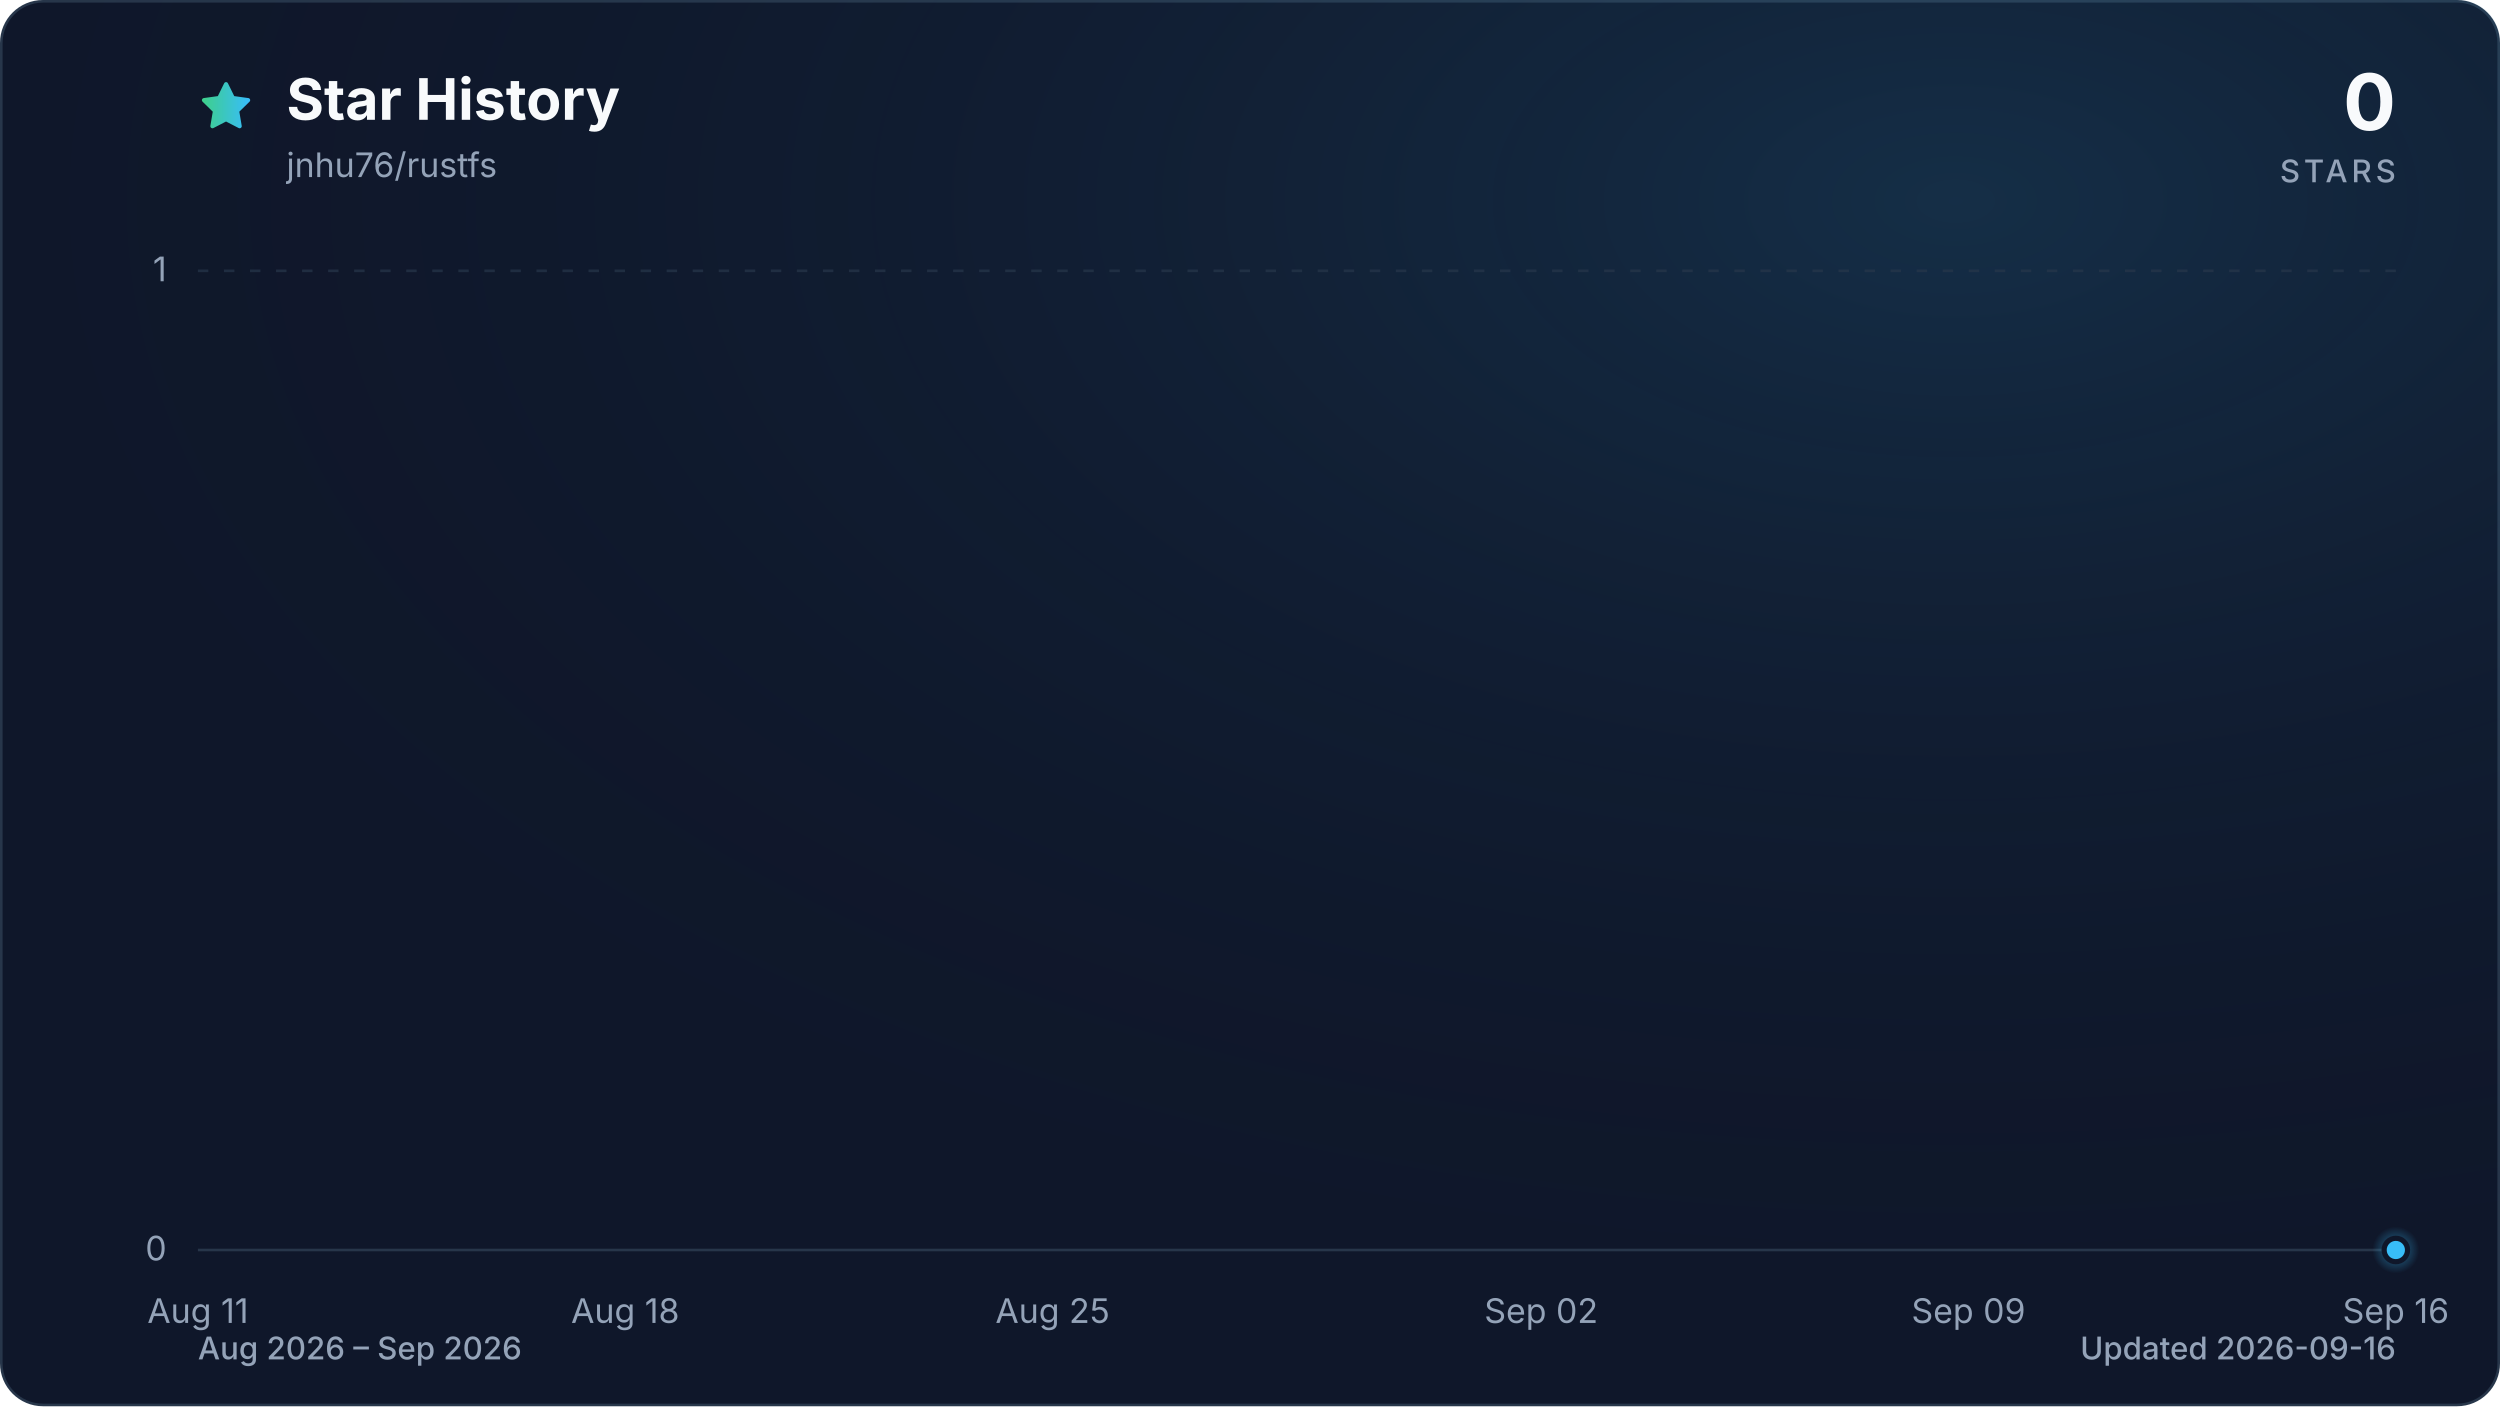
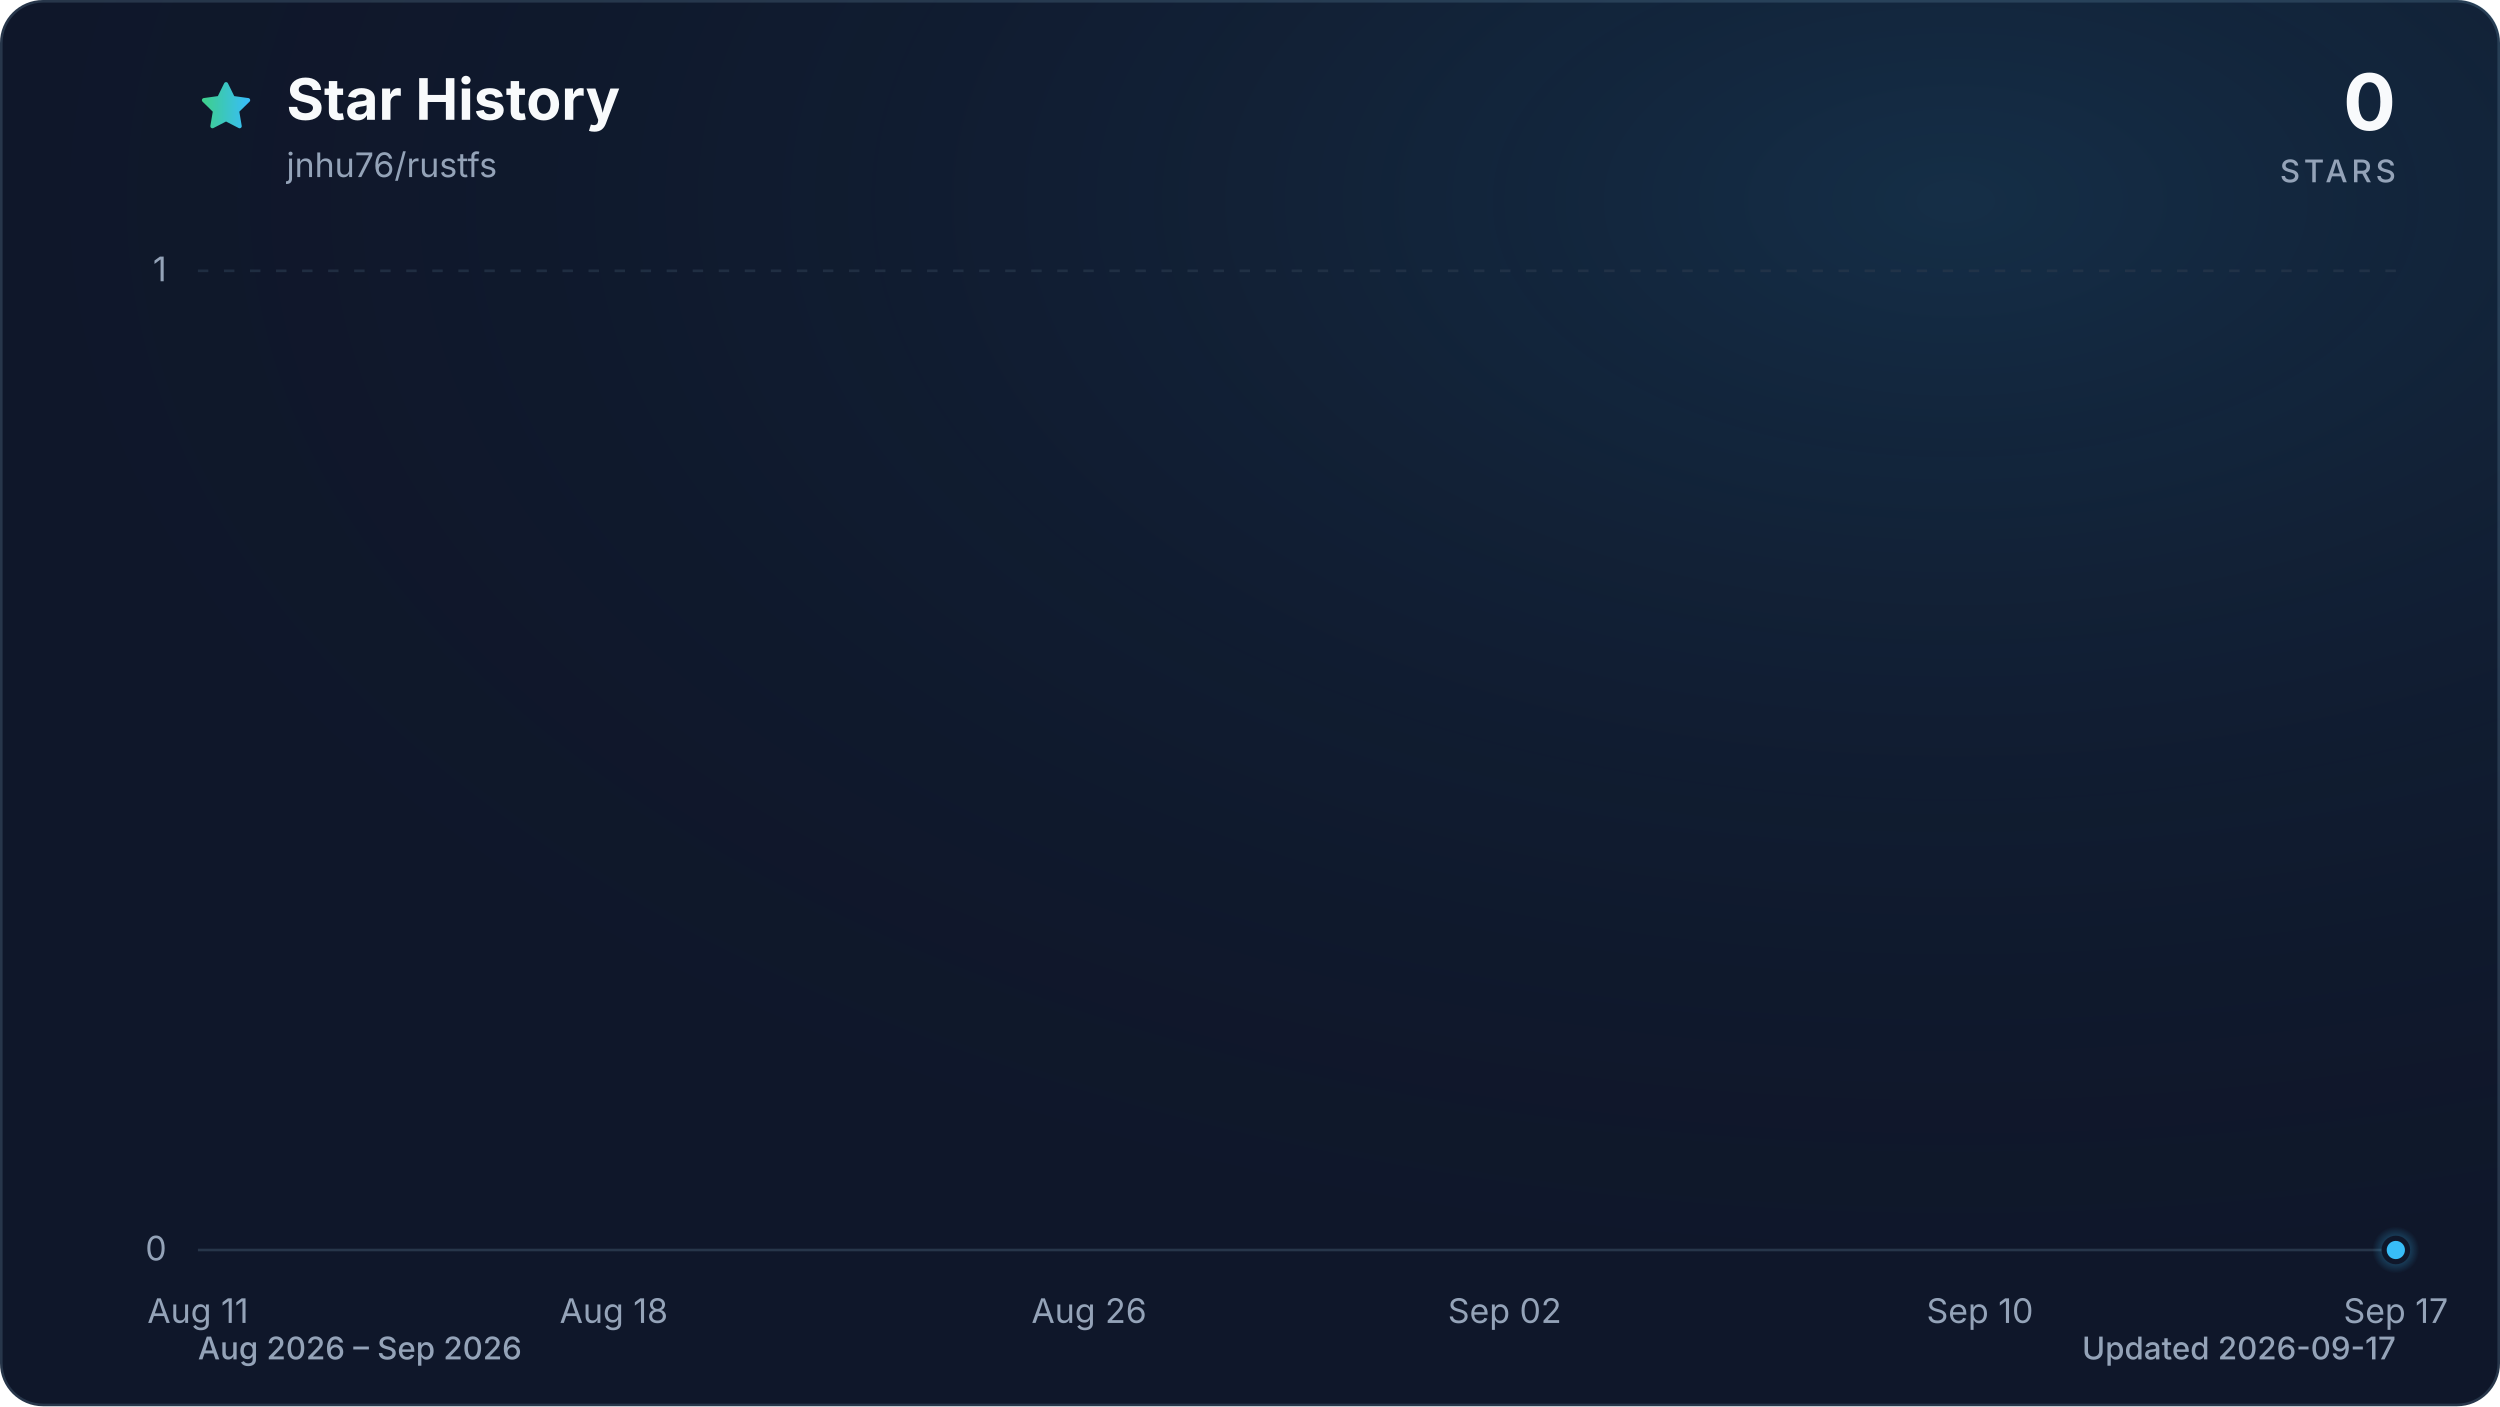
<svg xmlns="http://www.w3.org/2000/svg" viewBox="0 0 960 540" role="img" aria-labelledby="title description" data-style="gradient" data-variant="glow" data-animated="true">
  <defs>
    <linearGradient id="trend" x1="0" y1="0" x2="1" y2="0">
      <stop offset="0%" stop-color="#3ecf8e" />
      <stop offset="100%" stop-color="#38bdf8" />
    </linearGradient>
    <linearGradient id="area" x1="0" y1="0" x2="0" y2="1">
      <stop offset="0%" stop-color="#3ecf8e" stop-opacity="0.30" />
      <stop offset="55%" stop-color="#38bdf8" stop-opacity="0.10" />
      <stop offset="100%" stop-color="#38bdf8" stop-opacity="0.01" />
    </linearGradient>
    <radialGradient id="marker-halo" cx="50%" cy="50%" r="50%">
      <stop offset="0%" stop-color="#38bdf8" stop-opacity="0.55" />
      <stop offset="100%" stop-color="#38bdf8" stop-opacity="0" />
    </radialGradient>
    <radialGradient id="surface-glow" cx="78%" cy="14%" r="80%">
      <stop offset="0%" stop-color="#38bdf8" stop-opacity="0.14" />
      <stop offset="100%" stop-color="#0f172a" stop-opacity="0" />
    </radialGradient>
    <filter id="trend-glow" x="-20%" y="-20%" width="140%" height="140%">
      <feGaussianBlur stdDeviation="7" />
    </filter>
  </defs>
  <style>
.trend-enter{transform-box:fill-box;transform-origin:center;animation:trend-enter 520ms cubic-bezier(0.16,1,0.3,1)}
.marker-enter{transform-box:fill-box;transform-origin:center;animation:marker-enter 320ms cubic-bezier(0.16,1,0.3,1) 200ms both}
.marker-pulse{transform-box:fill-box;transform-origin:center;animation:marker-pulse 2.6s ease-out infinite}
@keyframes trend-enter{from{opacity:.35;transform:translateY(10px)}to{opacity:1;transform:translateY(0)}}
@keyframes marker-enter{from{opacity:0;transform:scale(.4)}to{opacity:1;transform:scale(1)}}
@keyframes marker-pulse{0%{opacity:.5;transform:scale(.7)}70%,100%{opacity:0;transform:scale(2.1)}}
@media (prefers-reduced-motion:reduce){.trend-enter,.marker-enter,.marker-pulse{animation:none!important}}
@media (prefers-reduced-motion:reduce){.marker-pulse{opacity:0}}
</style>
  <rect x="0.5" y="0.5" width="959" height="539" fill="#0f172a" stroke="#27364a" stroke-width="1" rx="16" />
  <rect width="960" height="540" fill="url(#surface-glow)" rx="16" />
  <path d="M12 2.6l2.9 5.9 6.5.9-4.7 4.6 1.1 6.5-5.8-3-5.8 3 1.1-6.5-4.7-4.6 6.5-.9L12 2.6Z" transform="translate(76 30) scale(.9)" fill="url(#trend)" stroke="url(#trend)" stroke-width="1.8" stroke-linejoin="round" aria-hidden="true" />
  <text x="110" y="46" fill="#f8fafc" font-family="ui-sans-serif, system-ui, -apple-system, BlinkMacSystemFont, 'Segoe UI', sans-serif" font-size="22" font-weight="700">Star History</text>
  <text x="110" y="68" fill="#94a3b8" font-family="ui-sans-serif, system-ui, -apple-system, BlinkMacSystemFont, 'Segoe UI', sans-serif" font-size="13">jnhu76/rustfs</text>
  <text x="920" y="50" fill="#f8fafc" font-family="ui-sans-serif, system-ui, -apple-system, BlinkMacSystemFont, 'Segoe UI', sans-serif" font-size="30" font-weight="700" text-anchor="end">0</text>
  <text x="920" y="70" fill="#94a3b8" font-family="ui-sans-serif, system-ui, -apple-system, BlinkMacSystemFont, 'Segoe UI', sans-serif" font-size="12" font-weight="500" letter-spacing="1.5" text-anchor="end">STARS</text>
  <line x1="76" y1="480.0" x2="920" y2="480.0" stroke="#27364a" stroke-width="1" stroke-dasharray="0" opacity="1" />
  <text x="64" y="484.0" fill="#94a3b8" font-family="ui-sans-serif, system-ui, -apple-system, BlinkMacSystemFont, 'Segoe UI', sans-serif" font-size="13" text-anchor="end">0</text>
  <line x1="76" y1="104.0" x2="920" y2="104.0" stroke="#27364a" stroke-width="1" stroke-dasharray="4 6" opacity="0.7" />
  <text x="64" y="108.0" fill="#94a3b8" font-family="ui-sans-serif, system-ui, -apple-system, BlinkMacSystemFont, 'Segoe UI', sans-serif" font-size="13" text-anchor="end">1</text>
  <text x="76.0" y="508" fill="#94a3b8" font-family="ui-sans-serif, system-ui, -apple-system, BlinkMacSystemFont, 'Segoe UI', sans-serif" font-size="13" text-anchor="middle">Aug 11</text>
-   <text x="240.1" y="508" fill="#94a3b8" font-family="ui-sans-serif, system-ui, -apple-system, BlinkMacSystemFont, 'Segoe UI', sans-serif" font-size="13" text-anchor="middle">Aug 18</text>
-   <text x="404.2" y="508" fill="#94a3b8" font-family="ui-sans-serif, system-ui, -apple-system, BlinkMacSystemFont, 'Segoe UI', sans-serif" font-size="13" text-anchor="middle">Aug 25</text>
-   <text x="591.8" y="508" fill="#94a3b8" font-family="ui-sans-serif, system-ui, -apple-system, BlinkMacSystemFont, 'Segoe UI', sans-serif" font-size="13" text-anchor="middle">Sep 02</text>
-   <text x="755.9" y="508" fill="#94a3b8" font-family="ui-sans-serif, system-ui, -apple-system, BlinkMacSystemFont, 'Segoe UI', sans-serif" font-size="13" text-anchor="middle">Sep 09</text>
-   <text x="920.0" y="508" fill="#94a3b8" font-family="ui-sans-serif, system-ui, -apple-system, BlinkMacSystemFont, 'Segoe UI', sans-serif" font-size="13" text-anchor="middle">Sep 16</text>
+   <text x="235.7" y="508" fill="#94a3b8" font-family="ui-sans-serif, system-ui, -apple-system, BlinkMacSystemFont, 'Segoe UI', sans-serif" font-size="13" text-anchor="middle">Aug 18</text>
+   <text x="418.2" y="508" fill="#94a3b8" font-family="ui-sans-serif, system-ui, -apple-system, BlinkMacSystemFont, 'Segoe UI', sans-serif" font-size="13" text-anchor="middle">Aug 26</text>
+   <text x="577.8" y="508" fill="#94a3b8" font-family="ui-sans-serif, system-ui, -apple-system, BlinkMacSystemFont, 'Segoe UI', sans-serif" font-size="13" text-anchor="middle">Sep 02</text>
+   <text x="760.3" y="508" fill="#94a3b8" font-family="ui-sans-serif, system-ui, -apple-system, BlinkMacSystemFont, 'Segoe UI', sans-serif" font-size="13" text-anchor="middle">Sep 10</text>
+   <text x="920.0" y="508" fill="#94a3b8" font-family="ui-sans-serif, system-ui, -apple-system, BlinkMacSystemFont, 'Segoe UI', sans-serif" font-size="13" text-anchor="middle">Sep 17</text>
  <g class="trend-enter">
-     <path d="M 76.0 480.0 C 83.8 480.0, 91.6 480.0, 99.4 480.0 C 107.3 480.0, 115.1 480.0, 122.9 480.0 C 130.7 480.0, 138.5 480.0, 146.3 480.0 C 154.1 480.0, 162.0 480.0, 169.8 480.0 C 177.6 480.0, 185.4 480.0, 193.2 480.0 C 201.0 480.0, 208.9 480.0, 216.7 480.0 C 224.5 480.0, 232.3 480.0, 240.1 480.0 C 247.9 480.0, 255.7 480.0, 263.6 480.0 C 271.4 480.0, 279.2 480.0, 287.0 480.0 C 294.8 480.0, 302.6 480.0, 310.4 480.0 C 318.3 480.0, 326.1 480.0, 333.9 480.0 C 341.7 480.0, 349.5 480.0, 357.3 480.0 C 365.1 480.0, 373.0 480.0, 380.8 480.0 C 388.6 480.0, 396.4 480.0, 404.2 480.0 C 412.0 480.0, 419.9 480.0, 427.7 480.0 C 435.5 480.0, 443.3 480.0, 451.1 480.0 C 458.9 480.0, 466.7 480.0, 474.6 480.0 C 482.4 480.0, 490.2 480.0, 498.0 480.0 C 505.8 480.0, 513.6 480.0, 521.4 480.0 C 529.3 480.0, 537.1 480.0, 544.9 480.0 C 552.7 480.0, 560.5 480.0, 568.3 480.0 C 576.1 480.0, 584.0 480.0, 591.8 480.0 C 599.6 480.0, 607.4 480.0, 615.2 480.0 C 623.0 480.0, 630.9 480.0, 638.7 480.0 C 646.5 480.0, 654.3 480.0, 662.1 480.0 C 669.9 480.0, 677.7 480.0, 685.6 480.0 C 693.4 480.0, 701.2 480.0, 709.0 480.0 C 716.8 480.0, 724.6 480.0, 732.4 480.0 C 740.3 480.0, 748.1 480.0, 755.9 480.0 C 763.7 480.0, 771.5 480.0, 779.3 480.0 C 787.1 480.0, 795.0 480.0, 802.8 480.0 C 810.6 480.0, 818.4 480.0, 826.2 480.0 C 834.0 480.0, 841.9 480.0, 849.7 480.0 C 857.5 480.0, 865.3 480.0, 873.1 480.0 C 880.9 480.0, 888.7 480.0, 896.6 480.0 C 904.4 480.0, 912.2 480.0, 920.0 480.0 L 920.0 480.0 L 76.0 480.0 Z" fill="url(#area)" />
-     <path d="M 76.0 480.0 C 83.8 480.0, 91.6 480.0, 99.4 480.0 C 107.3 480.0, 115.1 480.0, 122.9 480.0 C 130.7 480.0, 138.5 480.0, 146.3 480.0 C 154.1 480.0, 162.0 480.0, 169.8 480.0 C 177.6 480.0, 185.4 480.0, 193.2 480.0 C 201.0 480.0, 208.9 480.0, 216.7 480.0 C 224.5 480.0, 232.3 480.0, 240.1 480.0 C 247.9 480.0, 255.7 480.0, 263.6 480.0 C 271.4 480.0, 279.2 480.0, 287.0 480.0 C 294.8 480.0, 302.6 480.0, 310.4 480.0 C 318.3 480.0, 326.1 480.0, 333.9 480.0 C 341.7 480.0, 349.5 480.0, 357.3 480.0 C 365.1 480.0, 373.0 480.0, 380.8 480.0 C 388.6 480.0, 396.4 480.0, 404.2 480.0 C 412.0 480.0, 419.9 480.0, 427.7 480.0 C 435.5 480.0, 443.3 480.0, 451.1 480.0 C 458.9 480.0, 466.7 480.0, 474.6 480.0 C 482.4 480.0, 490.2 480.0, 498.0 480.0 C 505.8 480.0, 513.6 480.0, 521.4 480.0 C 529.3 480.0, 537.1 480.0, 544.9 480.0 C 552.7 480.0, 560.5 480.0, 568.3 480.0 C 576.1 480.0, 584.0 480.0, 591.8 480.0 C 599.6 480.0, 607.4 480.0, 615.2 480.0 C 623.0 480.0, 630.9 480.0, 638.7 480.0 C 646.5 480.0, 654.3 480.0, 662.1 480.0 C 669.9 480.0, 677.7 480.0, 685.6 480.0 C 693.4 480.0, 701.2 480.0, 709.0 480.0 C 716.8 480.0, 724.6 480.0, 732.4 480.0 C 740.3 480.0, 748.1 480.0, 755.9 480.0 C 763.7 480.0, 771.5 480.0, 779.3 480.0 C 787.1 480.0, 795.0 480.0, 802.8 480.0 C 810.6 480.0, 818.4 480.0, 826.2 480.0 C 834.0 480.0, 841.9 480.0, 849.7 480.0 C 857.5 480.0, 865.3 480.0, 873.1 480.0 C 880.9 480.0, 888.7 480.0, 896.6 480.0 C 904.4 480.0, 912.2 480.0, 920.0 480.0" fill="none" stroke="url(#trend)" stroke-width="12" stroke-linecap="round" stroke-linejoin="round" opacity="0.16" filter="url(#trend-glow)" />
-     <path d="M 76.0 480.0 C 83.8 480.0, 91.6 480.0, 99.4 480.0 C 107.3 480.0, 115.1 480.0, 122.9 480.0 C 130.7 480.0, 138.5 480.0, 146.3 480.0 C 154.1 480.0, 162.0 480.0, 169.8 480.0 C 177.6 480.0, 185.4 480.0, 193.2 480.0 C 201.0 480.0, 208.9 480.0, 216.7 480.0 C 224.5 480.0, 232.3 480.0, 240.1 480.0 C 247.9 480.0, 255.7 480.0, 263.6 480.0 C 271.4 480.0, 279.2 480.0, 287.0 480.0 C 294.8 480.0, 302.6 480.0, 310.4 480.0 C 318.3 480.0, 326.1 480.0, 333.9 480.0 C 341.7 480.0, 349.5 480.0, 357.3 480.0 C 365.1 480.0, 373.0 480.0, 380.8 480.0 C 388.6 480.0, 396.4 480.0, 404.2 480.0 C 412.0 480.0, 419.9 480.0, 427.7 480.0 C 435.5 480.0, 443.3 480.0, 451.1 480.0 C 458.9 480.0, 466.7 480.0, 474.6 480.0 C 482.4 480.0, 490.2 480.0, 498.0 480.0 C 505.8 480.0, 513.6 480.0, 521.4 480.0 C 529.3 480.0, 537.1 480.0, 544.9 480.0 C 552.7 480.0, 560.5 480.0, 568.3 480.0 C 576.1 480.0, 584.0 480.0, 591.8 480.0 C 599.6 480.0, 607.4 480.0, 615.2 480.0 C 623.0 480.0, 630.9 480.0, 638.7 480.0 C 646.5 480.0, 654.3 480.0, 662.1 480.0 C 669.9 480.0, 677.7 480.0, 685.6 480.0 C 693.4 480.0, 701.2 480.0, 709.0 480.0 C 716.8 480.0, 724.6 480.0, 732.4 480.0 C 740.3 480.0, 748.1 480.0, 755.9 480.0 C 763.7 480.0, 771.5 480.0, 779.3 480.0 C 787.1 480.0, 795.0 480.0, 802.8 480.0 C 810.6 480.0, 818.4 480.0, 826.2 480.0 C 834.0 480.0, 841.9 480.0, 849.7 480.0 C 857.5 480.0, 865.3 480.0, 873.1 480.0 C 880.9 480.0, 888.7 480.0, 896.6 480.0 C 904.4 480.0, 912.2 480.0, 920.0 480.0" fill="none" stroke="url(#trend)" stroke-width="3" stroke-linecap="round" stroke-linejoin="round" />
+     <path d="M 76.0 480.0 C 83.6 480.0, 91.2 480.0, 98.8 480.0 C 106.4 480.0, 114.0 480.0, 121.6 480.0 C 129.2 480.0, 136.8 480.0, 144.4 480.0 C 152.0 480.0, 159.6 480.0, 167.2 480.0 C 174.8 480.0, 182.5 480.0, 190.1 480.0 C 197.7 480.0, 205.3 480.0, 212.9 480.0 C 220.5 480.0, 228.1 480.0, 235.7 480.0 C 243.3 480.0, 250.9 480.0, 258.5 480.0 C 266.1 480.0, 273.7 480.0, 281.3 480.0 C 288.9 480.0, 296.5 480.0, 304.1 480.0 C 311.7 480.0, 319.3 480.0, 326.9 480.0 C 334.5 480.0, 342.1 480.0, 349.7 480.0 C 357.3 480.0, 364.9 480.0, 372.5 480.0 C 380.1 480.0, 387.7 480.0, 395.4 480.0 C 403.0 480.0, 410.6 480.0, 418.2 480.0 C 425.8 480.0, 433.4 480.0, 441.0 480.0 C 448.6 480.0, 456.2 480.0, 463.8 480.0 C 471.4 480.0, 479.0 480.0, 486.6 480.0 C 494.2 480.0, 501.8 480.0, 509.4 480.0 C 517.0 480.0, 524.6 480.0, 532.2 480.0 C 539.8 480.0, 547.4 480.0, 555.0 480.0 C 562.6 480.0, 570.2 480.0, 577.8 480.0 C 585.4 480.0, 593.0 480.0, 600.6 480.0 C 608.3 480.0, 615.9 480.0, 623.5 480.0 C 631.1 480.0, 638.7 480.0, 646.3 480.0 C 653.9 480.0, 661.5 480.0, 669.1 480.0 C 676.7 480.0, 684.3 480.0, 691.9 480.0 C 699.5 480.0, 707.1 480.0, 714.7 480.0 C 722.3 480.0, 729.9 480.0, 737.5 480.0 C 745.1 480.0, 752.7 480.0, 760.3 480.0 C 767.9 480.0, 775.5 480.0, 783.1 480.0 C 790.7 480.0, 798.3 480.0, 805.9 480.0 C 813.5 480.0, 821.2 480.0, 828.8 480.0 C 836.4 480.0, 844.0 480.0, 851.6 480.0 C 859.2 480.0, 866.8 480.0, 874.4 480.0 C 882.0 480.0, 889.6 480.0, 897.2 480.0 C 904.8 480.0, 912.4 480.0, 920.0 480.0 L 920.0 480.0 L 76.0 480.0 Z" fill="url(#area)" />
+     <path d="M 76.0 480.0 C 83.6 480.0, 91.2 480.0, 98.8 480.0 C 106.4 480.0, 114.0 480.0, 121.6 480.0 C 129.2 480.0, 136.8 480.0, 144.4 480.0 C 152.0 480.0, 159.6 480.0, 167.2 480.0 C 174.8 480.0, 182.5 480.0, 190.1 480.0 C 197.7 480.0, 205.3 480.0, 212.9 480.0 C 220.5 480.0, 228.1 480.0, 235.7 480.0 C 243.3 480.0, 250.9 480.0, 258.5 480.0 C 266.1 480.0, 273.7 480.0, 281.3 480.0 C 288.9 480.0, 296.5 480.0, 304.1 480.0 C 311.7 480.0, 319.3 480.0, 326.9 480.0 C 334.5 480.0, 342.1 480.0, 349.7 480.0 C 357.3 480.0, 364.9 480.0, 372.5 480.0 C 380.1 480.0, 387.7 480.0, 395.4 480.0 C 403.0 480.0, 410.6 480.0, 418.2 480.0 C 425.8 480.0, 433.4 480.0, 441.0 480.0 C 448.6 480.0, 456.2 480.0, 463.8 480.0 C 471.4 480.0, 479.0 480.0, 486.6 480.0 C 494.2 480.0, 501.8 480.0, 509.4 480.0 C 517.0 480.0, 524.6 480.0, 532.2 480.0 C 539.8 480.0, 547.4 480.0, 555.0 480.0 C 562.6 480.0, 570.2 480.0, 577.8 480.0 C 585.4 480.0, 593.0 480.0, 600.6 480.0 C 608.3 480.0, 615.9 480.0, 623.5 480.0 C 631.1 480.0, 638.7 480.0, 646.3 480.0 C 653.9 480.0, 661.5 480.0, 669.1 480.0 C 676.7 480.0, 684.3 480.0, 691.9 480.0 C 699.5 480.0, 707.1 480.0, 714.7 480.0 C 722.3 480.0, 729.9 480.0, 737.5 480.0 C 745.1 480.0, 752.7 480.0, 760.3 480.0 C 767.9 480.0, 775.5 480.0, 783.1 480.0 C 790.7 480.0, 798.3 480.0, 805.9 480.0 C 813.5 480.0, 821.2 480.0, 828.8 480.0 C 836.4 480.0, 844.0 480.0, 851.6 480.0 C 859.2 480.0, 866.8 480.0, 874.4 480.0 C 882.0 480.0, 889.6 480.0, 897.2 480.0 C 904.8 480.0, 912.4 480.0, 920.0 480.0" fill="none" stroke="url(#trend)" stroke-width="12" stroke-linecap="round" stroke-linejoin="round" opacity="0.16" filter="url(#trend-glow)" />
+     <path d="M 76.0 480.0 C 83.6 480.0, 91.2 480.0, 98.8 480.0 C 106.4 480.0, 114.0 480.0, 121.6 480.0 C 129.2 480.0, 136.8 480.0, 144.4 480.0 C 152.0 480.0, 159.6 480.0, 167.2 480.0 C 174.8 480.0, 182.5 480.0, 190.1 480.0 C 197.7 480.0, 205.3 480.0, 212.9 480.0 C 220.5 480.0, 228.1 480.0, 235.7 480.0 C 243.3 480.0, 250.9 480.0, 258.5 480.0 C 266.1 480.0, 273.7 480.0, 281.3 480.0 C 288.9 480.0, 296.5 480.0, 304.1 480.0 C 311.7 480.0, 319.3 480.0, 326.9 480.0 C 334.5 480.0, 342.1 480.0, 349.7 480.0 C 357.3 480.0, 364.9 480.0, 372.5 480.0 C 380.1 480.0, 387.7 480.0, 395.4 480.0 C 403.0 480.0, 410.6 480.0, 418.2 480.0 C 425.8 480.0, 433.4 480.0, 441.0 480.0 C 448.6 480.0, 456.2 480.0, 463.8 480.0 C 471.4 480.0, 479.0 480.0, 486.6 480.0 C 494.2 480.0, 501.8 480.0, 509.4 480.0 C 517.0 480.0, 524.6 480.0, 532.2 480.0 C 539.8 480.0, 547.4 480.0, 555.0 480.0 C 562.6 480.0, 570.2 480.0, 577.8 480.0 C 585.4 480.0, 593.0 480.0, 600.6 480.0 C 608.3 480.0, 615.9 480.0, 623.5 480.0 C 631.1 480.0, 638.7 480.0, 646.3 480.0 C 653.9 480.0, 661.5 480.0, 669.1 480.0 C 676.7 480.0, 684.3 480.0, 691.9 480.0 C 699.5 480.0, 707.1 480.0, 714.7 480.0 C 722.3 480.0, 729.9 480.0, 737.5 480.0 C 745.1 480.0, 752.7 480.0, 760.3 480.0 C 767.9 480.0, 775.5 480.0, 783.1 480.0 C 790.7 480.0, 798.3 480.0, 805.9 480.0 C 813.5 480.0, 821.2 480.0, 828.8 480.0 C 836.4 480.0, 844.0 480.0, 851.6 480.0 C 859.2 480.0, 866.8 480.0, 874.4 480.0 C 882.0 480.0, 889.6 480.0, 897.2 480.0 C 904.8 480.0, 912.4 480.0, 920.0 480.0" fill="none" stroke="url(#trend)" stroke-width="3" stroke-linecap="round" stroke-linejoin="round" />
  </g>
  <g class="marker-enter">
    <circle class="marker-pulse" cx="920.0" cy="480.0" r="9" fill="url(#marker-halo)" />
    <circle cx="920.0" cy="480.0" r="4.5" fill="#38bdf8" stroke="#0f172a" stroke-width="2" />
  </g>
  <text x="76" y="522" fill="#94a3b8" font-family="ui-sans-serif, system-ui, -apple-system, BlinkMacSystemFont, 'Segoe UI', sans-serif" font-size="12" font-weight="500">Aug 2026 – Sep 2026</text>
-   <text x="920" y="522" fill="#94a3b8" font-family="ui-sans-serif, system-ui, -apple-system, BlinkMacSystemFont, 'Segoe UI', sans-serif" font-size="12" font-weight="500" text-anchor="end">Updated 2026-09-16</text>
+   <text x="920" y="522" fill="#94a3b8" font-family="ui-sans-serif, system-ui, -apple-system, BlinkMacSystemFont, 'Segoe UI', sans-serif" font-size="12" font-weight="500" text-anchor="end">Updated 2026-09-17</text>
</svg>
